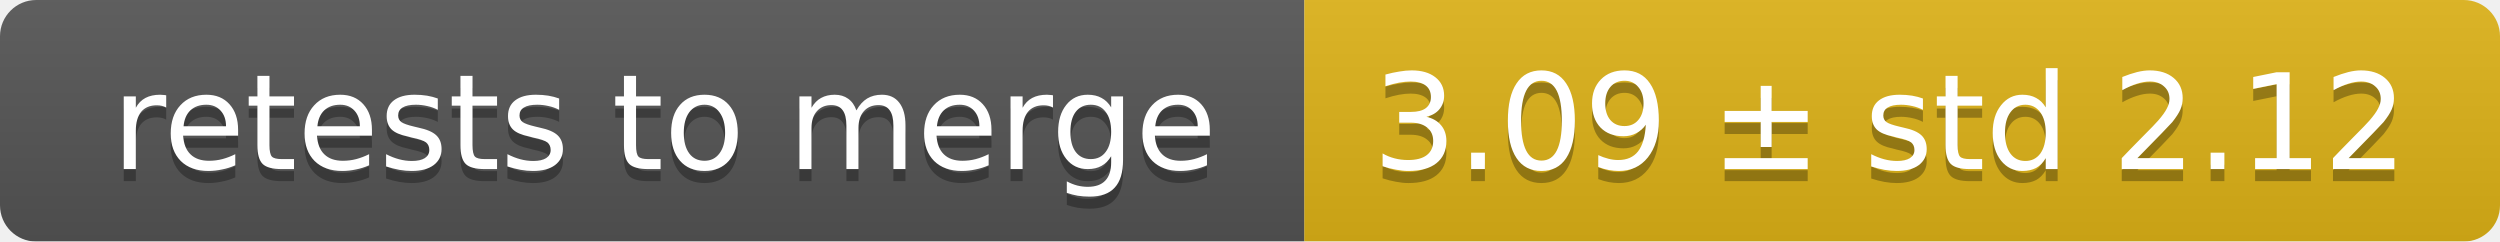
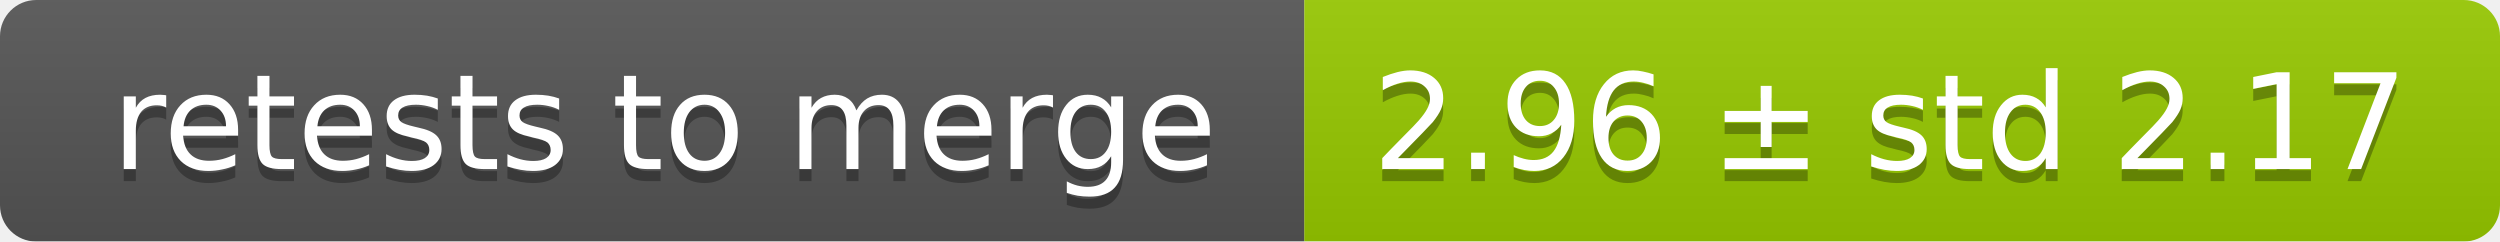
<svg xmlns="http://www.w3.org/2000/svg" width="207" height="20">
  <linearGradient id="smooth" x2="0" y2="100%">
    <stop offset="0" stop-color="#bbb" stop-opacity=".1" />
    <stop offset="1" stop-opacity=".1" />
  </linearGradient>
  <mask id="round">
    <rect width="207" height="20" rx="3" fill="#fff" />
  </mask>
  <g mask="url(#round)">
    <rect width="108" height="20" fill="#555" />
-     <rect x="108" width="99" height="20" fill="#dfb317" />
+     <rect x="108" width="99" height="20" fill="#97ca00" />
    <rect width="207" height="20" fill="url(#smooth)" />
  </g>
  <g fill="#fff" text-anchor="middle" font-family="DejaVu Sans,Verdana,Geneva,sans-serif" font-size="11">
    <text x="55" y="15" fill="#010101" fill-opacity=".3">retests to merge</text>
    <text x="55" y="14">retests to merge</text>
-     <text x="156.5" y="15" fill="#010101" fill-opacity=".3">3.09 ± std 2.12</text>
-     <text x="156.5" y="14">3.09 ± std 2.12</text>
+     <text x="156.5" y="15" fill="#010101" fill-opacity=".3">2.96 ± std 2.17</text>
+     <text x="156.5" y="14">2.96 ± std 2.17</text>
  </g>
</svg>
